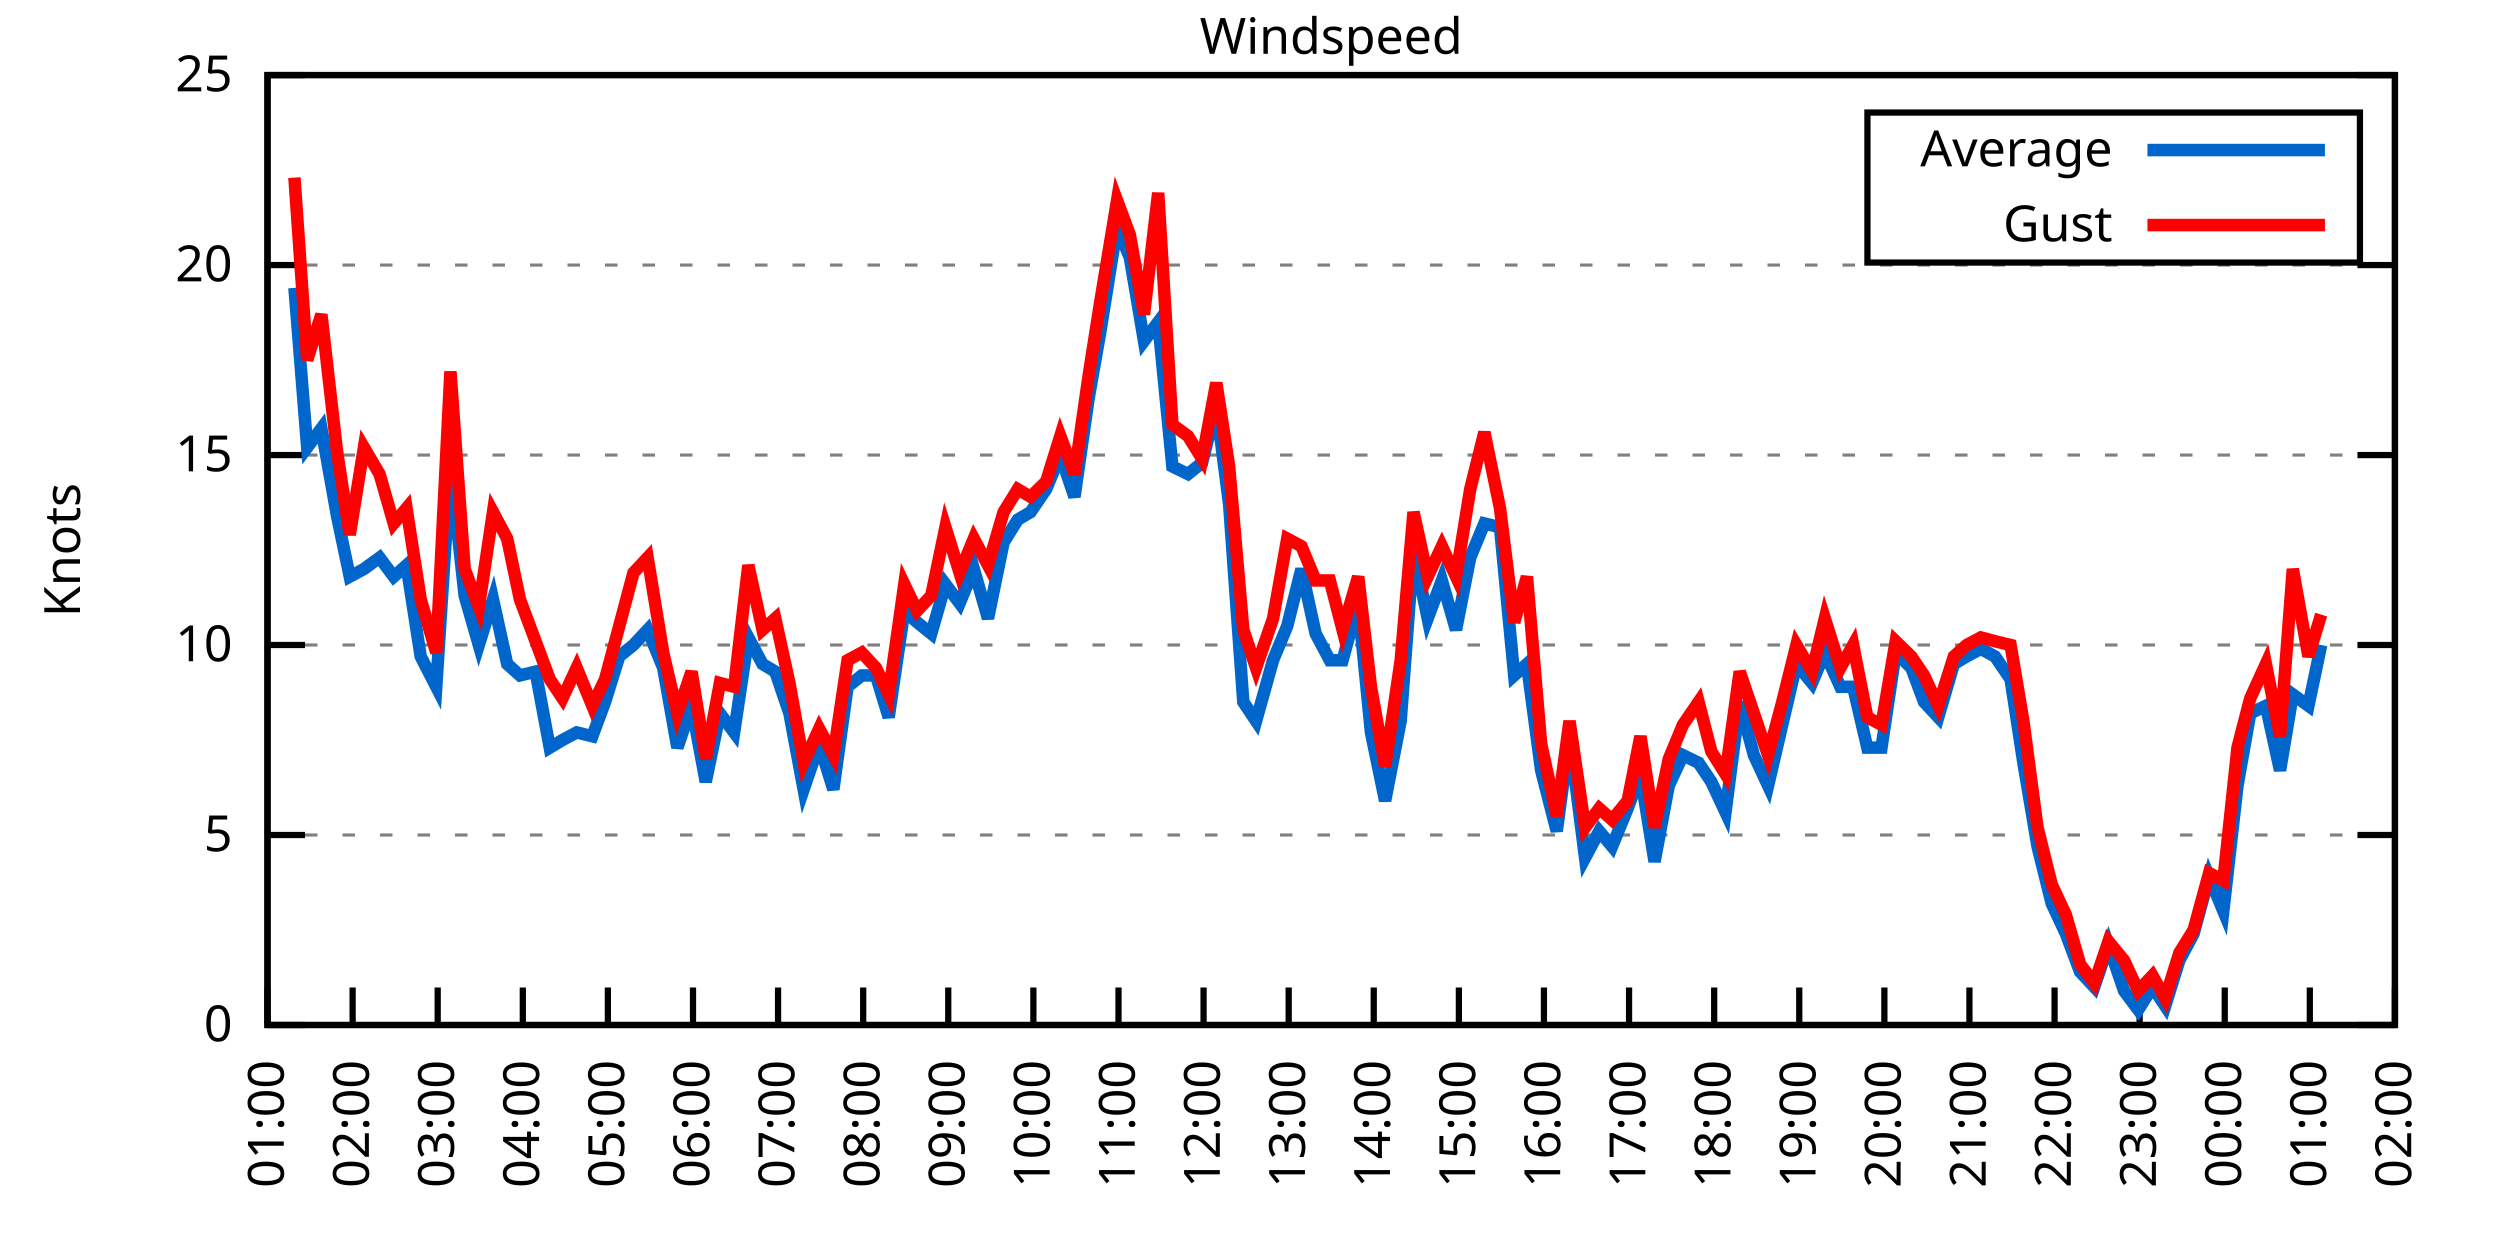
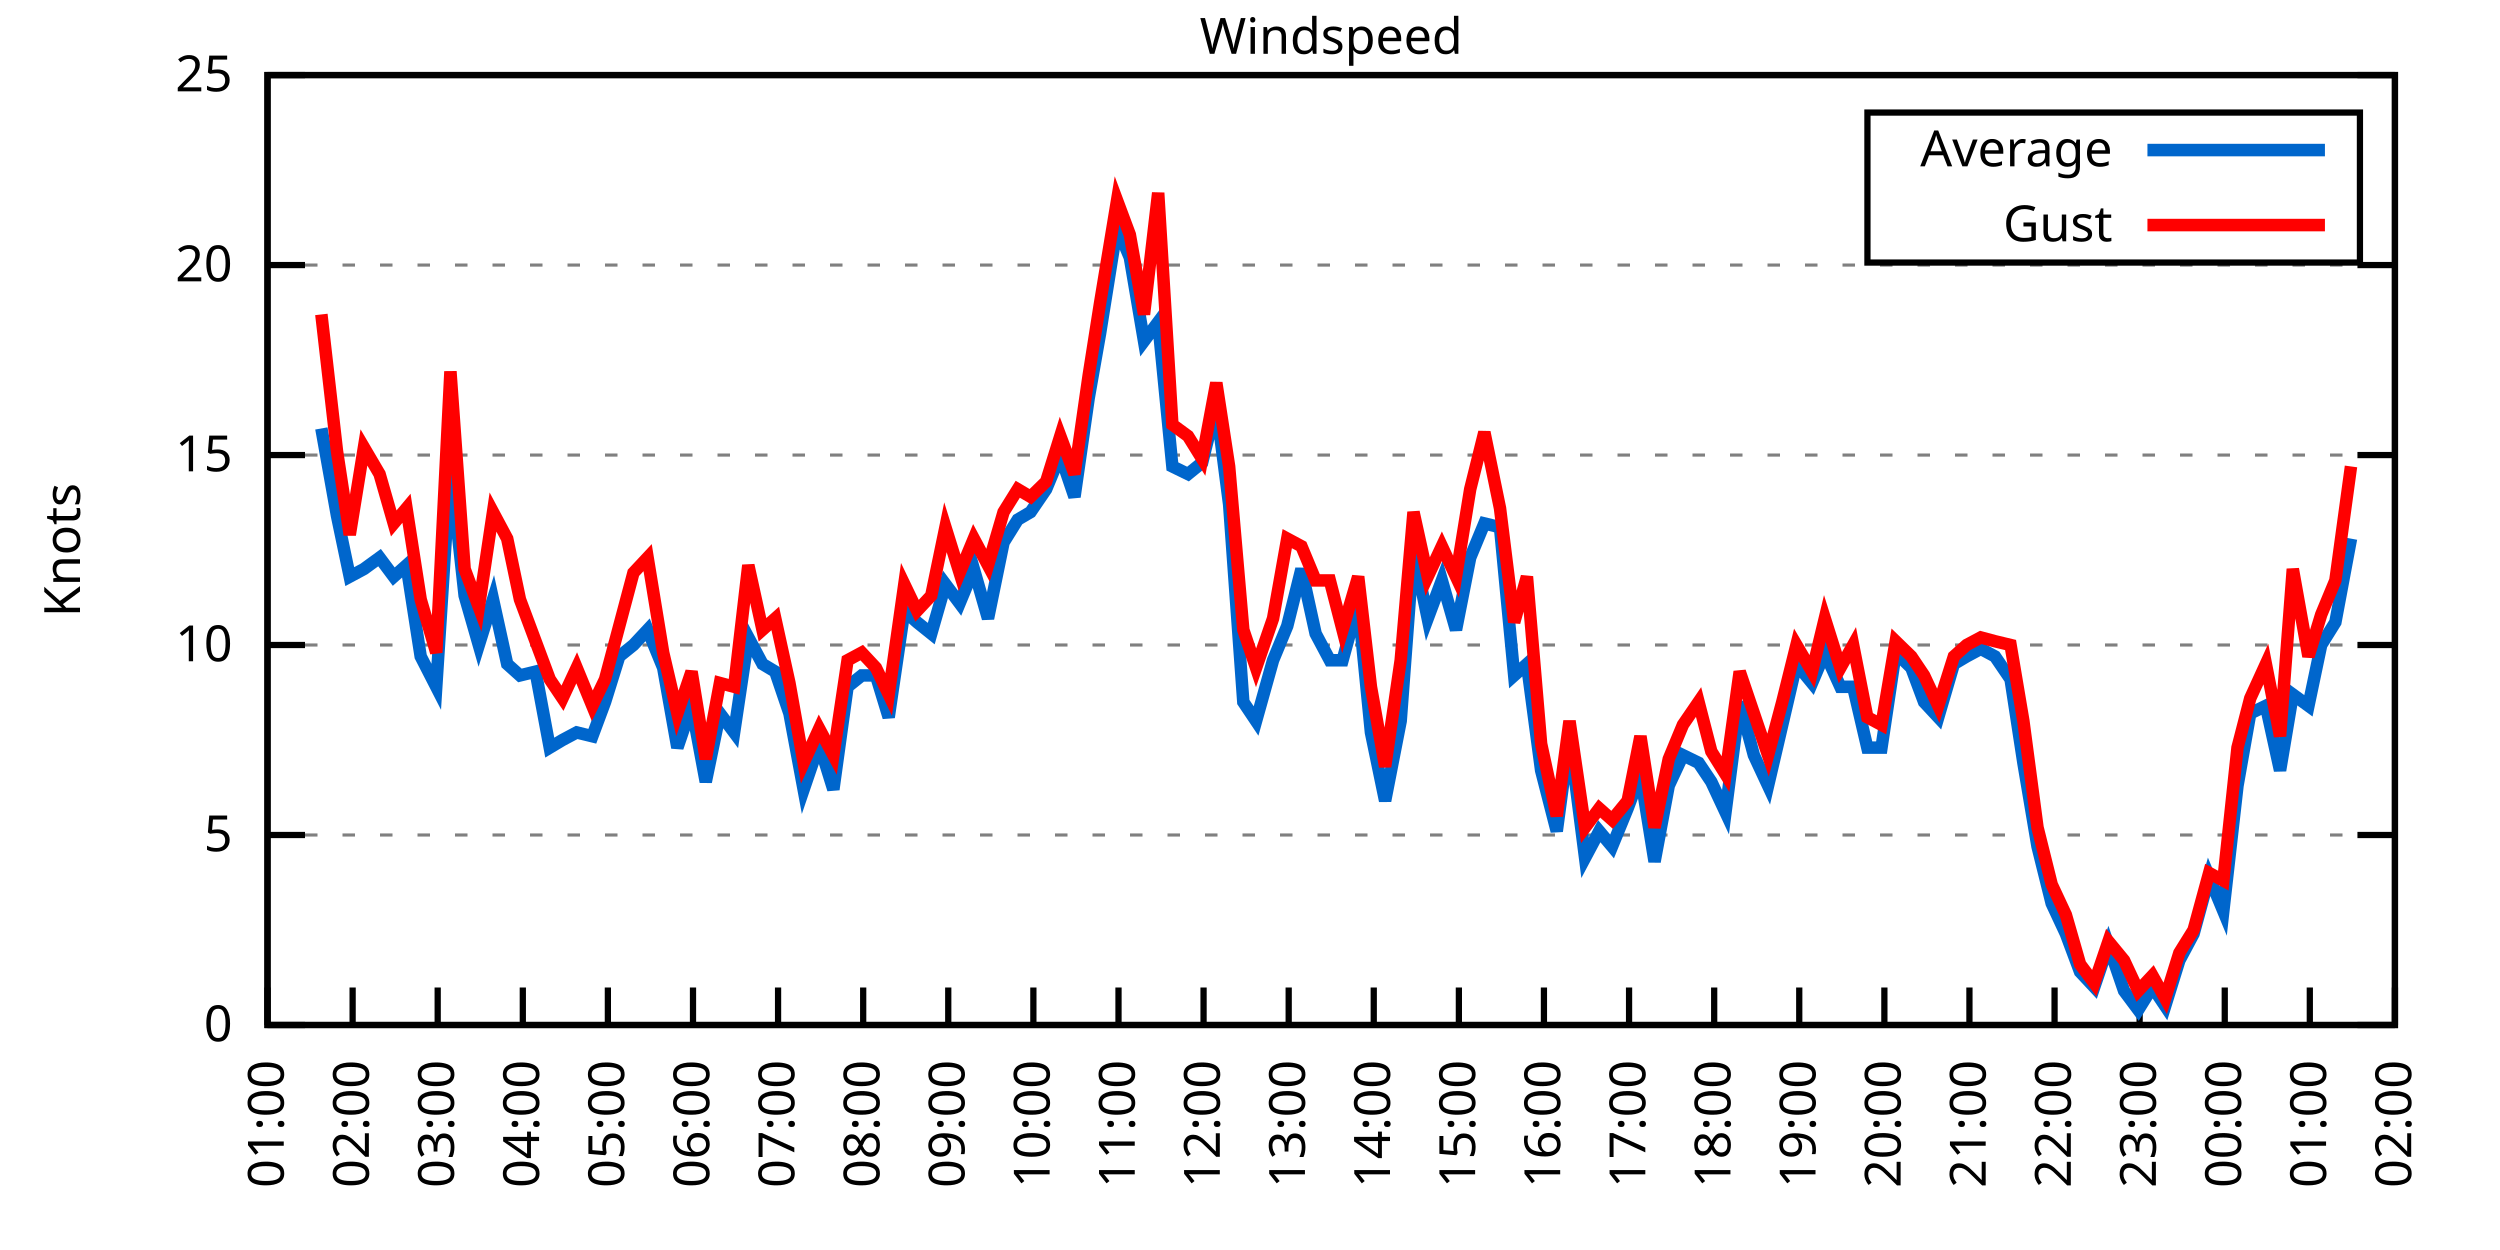
<svg xmlns="http://www.w3.org/2000/svg" xmlns:xlink="http://www.w3.org/1999/xlink" width="400" height="200" viewBox="0 0 400 200">
  <g id="gnuplot_canvas">
    <rect x="0" y="0" width="400" height="200" fill="none" />
    <defs>
      <circle id="gpDot" r="0.5" stroke-width="0.5" stroke="currentColor" />
      <path id="gpPt0" stroke-width="0.333" stroke="currentColor" d="M-1,0 h2 M0,-1 v2" />
      <path id="gpPt1" stroke-width="0.333" stroke="currentColor" d="M-1,-1 L1,1 M1,-1 L-1,1" />
      <path id="gpPt2" stroke-width="0.333" stroke="currentColor" d="M-1,0 L1,0 M0,-1 L0,1 M-1,-1 L1,1 M-1,1 L1,-1" />
      <rect id="gpPt3" stroke-width="0.333" stroke="currentColor" x="-1" y="-1" width="2" height="2" />
      <rect id="gpPt4" stroke-width="0.333" stroke="currentColor" fill="currentColor" x="-1" y="-1" width="2" height="2" />
      <circle id="gpPt5" stroke-width="0.333" stroke="currentColor" cx="0" cy="0" r="1" />
      <use xlink:href="#gpPt5" id="gpPt6" fill="currentColor" stroke="none" />
      <path id="gpPt7" stroke-width="0.333" stroke="currentColor" d="M0,-1.33 L-1.33,0.67 L1.33,0.67 z" />
      <use xlink:href="#gpPt7" id="gpPt8" fill="currentColor" stroke="none" />
      <use xlink:href="#gpPt7" id="gpPt9" stroke="currentColor" transform="rotate(180)" />
      <use xlink:href="#gpPt9" id="gpPt10" fill="currentColor" stroke="none" />
      <use xlink:href="#gpPt3" id="gpPt11" stroke="currentColor" transform="rotate(45)" />
      <use xlink:href="#gpPt11" id="gpPt12" fill="currentColor" stroke="none" />
      <path id="gpPt13" stroke-width="0.333" stroke="currentColor" d="M0,1.330 L1.265,0.411 L0.782,-1.067 L-0.782,-1.076 L-1.265,0.411 z" />
      <use xlink:href="#gpPt13" id="gpPt14" fill="currentColor" stroke="none" />
      <filter id="textbox" filterUnits="objectBoundingBox" x="0" y="0" height="1" width="1">
        <feFlood flood-color="white" flood-opacity="1" result="bgnd" />
        <feComposite in="SourceGraphic" in2="bgnd" operator="atop" />
      </filter>
      <filter id="greybox" filterUnits="objectBoundingBox" x="0" y="0" height="1" width="1">
        <feFlood flood-color="lightgrey" flood-opacity="1" result="grey" />
        <feComposite in="SourceGraphic" in2="grey" operator="atop" />
      </filter>
    </defs>
    <g fill="none" color="white" stroke="currentColor" stroke-width="1.00" stroke-linecap="butt" stroke-linejoin="miter">
</g>
    <g fill="none" color="black" stroke="currentColor" stroke-width="1.00" stroke-linecap="butt" stroke-linejoin="miter">
      <g stroke="none" shape-rendering="crispEdges">
        <polygon fill="rgb(255, 255, 255)" points="42.80,164.00 383.18,164.00 383.18,12.02 42.80,12.02 " />
      </g>
    </g>
    <g fill="none" color="black" stroke="currentColor" stroke-width="1.00" stroke-linecap="butt" stroke-linejoin="miter">
</g>
    <g fill="none" color="black" stroke="black" stroke-width="0.50" stroke-linecap="butt" stroke-linejoin="miter">
</g>
    <g fill="none" color="gray" stroke="currentColor" stroke-width="0.50" stroke-linecap="butt" stroke-linejoin="miter">
      <path stroke="gray" stroke-dasharray="2,4" class="gridline" d="M42.80,164.00 L383.19,164.00  " />
    </g>
    <g fill="none" color="gray" stroke="gray" stroke-width="1.00" stroke-linecap="butt" stroke-linejoin="miter">
</g>
    <g fill="none" color="black" stroke="currentColor" stroke-width="1.00" stroke-linecap="butt" stroke-linejoin="miter">
      <path stroke="black" d="M42.80,164.00 L48.80,164.00 M383.19,164.00 L377.19,164.00  " />
      <g transform="translate(37.20,166.60)" stroke="none" fill="black" font-family="Sans" font-size="8.00" text-anchor="end">
        <text>
          <tspan font-family="Sans"> 0</tspan>
        </text>
      </g>
    </g>
    <g fill="none" color="black" stroke="currentColor" stroke-width="1.00" stroke-linecap="butt" stroke-linejoin="miter">
</g>
    <g fill="none" color="black" stroke="black" stroke-width="0.50" stroke-linecap="butt" stroke-linejoin="miter">
</g>
    <g fill="none" color="gray" stroke="currentColor" stroke-width="0.50" stroke-linecap="butt" stroke-linejoin="miter">
      <path stroke="gray" stroke-dasharray="2,4" class="gridline" d="M42.80,133.60 L383.19,133.60  " />
    </g>
    <g fill="none" color="gray" stroke="gray" stroke-width="1.00" stroke-linecap="butt" stroke-linejoin="miter">
</g>
    <g fill="none" color="black" stroke="currentColor" stroke-width="1.00" stroke-linecap="butt" stroke-linejoin="miter">
      <path stroke="black" d="M42.80,133.60 L48.80,133.60 M383.19,133.60 L377.19,133.60  " />
      <g transform="translate(37.20,136.20)" stroke="none" fill="black" font-family="Sans" font-size="8.00" text-anchor="end">
        <text>
          <tspan font-family="Sans"> 5</tspan>
        </text>
      </g>
    </g>
    <g fill="none" color="black" stroke="currentColor" stroke-width="1.00" stroke-linecap="butt" stroke-linejoin="miter">
</g>
    <g fill="none" color="black" stroke="black" stroke-width="0.50" stroke-linecap="butt" stroke-linejoin="miter">
</g>
    <g fill="none" color="gray" stroke="currentColor" stroke-width="0.50" stroke-linecap="butt" stroke-linejoin="miter">
      <path stroke="gray" stroke-dasharray="2,4" class="gridline" d="M42.80,103.20 L383.19,103.20  " />
    </g>
    <g fill="none" color="gray" stroke="gray" stroke-width="1.00" stroke-linecap="butt" stroke-linejoin="miter">
</g>
    <g fill="none" color="black" stroke="currentColor" stroke-width="1.00" stroke-linecap="butt" stroke-linejoin="miter">
      <path stroke="black" d="M42.80,103.20 L48.80,103.20 M383.19,103.20 L377.19,103.20  " />
      <g transform="translate(37.20,105.80)" stroke="none" fill="black" font-family="Sans" font-size="8.00" text-anchor="end">
        <text>
          <tspan font-family="Sans"> 10</tspan>
        </text>
      </g>
    </g>
    <g fill="none" color="black" stroke="currentColor" stroke-width="1.00" stroke-linecap="butt" stroke-linejoin="miter">
</g>
    <g fill="none" color="black" stroke="black" stroke-width="0.50" stroke-linecap="butt" stroke-linejoin="miter">
</g>
    <g fill="none" color="gray" stroke="currentColor" stroke-width="0.50" stroke-linecap="butt" stroke-linejoin="miter">
      <path stroke="gray" stroke-dasharray="2,4" class="gridline" d="M42.80,72.81 L383.19,72.81  " />
    </g>
    <g fill="none" color="gray" stroke="gray" stroke-width="1.00" stroke-linecap="butt" stroke-linejoin="miter">
</g>
    <g fill="none" color="black" stroke="currentColor" stroke-width="1.00" stroke-linecap="butt" stroke-linejoin="miter">
      <path stroke="black" d="M42.80,72.81 L48.80,72.81 M383.19,72.81 L377.19,72.81  " />
      <g transform="translate(37.20,75.41)" stroke="none" fill="black" font-family="Sans" font-size="8.00" text-anchor="end">
        <text>
          <tspan font-family="Sans"> 15</tspan>
        </text>
      </g>
    </g>
    <g fill="none" color="black" stroke="currentColor" stroke-width="1.00" stroke-linecap="butt" stroke-linejoin="miter">
</g>
    <g fill="none" color="black" stroke="black" stroke-width="0.50" stroke-linecap="butt" stroke-linejoin="miter">
</g>
    <g fill="none" color="gray" stroke="currentColor" stroke-width="0.50" stroke-linecap="butt" stroke-linejoin="miter">
      <path stroke="gray" stroke-dasharray="2,4" class="gridline" d="M42.80,42.41 L383.19,42.41  " />
    </g>
    <g fill="none" color="gray" stroke="gray" stroke-width="1.00" stroke-linecap="butt" stroke-linejoin="miter">
</g>
    <g fill="none" color="black" stroke="currentColor" stroke-width="1.00" stroke-linecap="butt" stroke-linejoin="miter">
      <path stroke="black" d="M42.80,42.41 L48.80,42.41 M383.19,42.41 L377.19,42.41  " />
      <g transform="translate(37.20,45.01)" stroke="none" fill="black" font-family="Sans" font-size="8.00" text-anchor="end">
        <text>
          <tspan font-family="Sans"> 20</tspan>
        </text>
      </g>
    </g>
    <g fill="none" color="black" stroke="currentColor" stroke-width="1.00" stroke-linecap="butt" stroke-linejoin="miter">
</g>
    <g fill="none" color="black" stroke="black" stroke-width="0.50" stroke-linecap="butt" stroke-linejoin="miter">
</g>
    <g fill="none" color="gray" stroke="currentColor" stroke-width="0.50" stroke-linecap="butt" stroke-linejoin="miter">
      <path stroke="gray" stroke-dasharray="2,4" class="gridline" d="M42.80,12.01 L383.19,12.01  " />
    </g>
    <g fill="none" color="gray" stroke="gray" stroke-width="1.00" stroke-linecap="butt" stroke-linejoin="miter">
</g>
    <g fill="none" color="black" stroke="currentColor" stroke-width="1.00" stroke-linecap="butt" stroke-linejoin="miter">
      <path stroke="black" d="M42.80,12.01 L48.80,12.01 M383.19,12.01 L377.19,12.01  " />
      <g transform="translate(37.20,14.61)" stroke="none" fill="black" font-family="Sans" font-size="8.00" text-anchor="end">
        <text>
          <tspan font-family="Sans"> 25</tspan>
        </text>
      </g>
    </g>
    <g fill="none" color="black" stroke="currentColor" stroke-width="1.00" stroke-linecap="butt" stroke-linejoin="miter">
      <path stroke="black" d="M42.80,164.00 L42.80,158.00  " />
      <g transform="translate(45.40,169.60) rotate(270.00)" stroke="none" fill="black" font-family="Sans" font-size="8.00" text-anchor="end">
        <text>
          <tspan font-family="Sans">01:00</tspan>
        </text>
      </g>
    </g>
    <g fill="none" color="black" stroke="currentColor" stroke-width="1.00" stroke-linecap="butt" stroke-linejoin="miter">
      <path stroke="black" d="M56.42,164.00 L56.42,158.00  " />
      <g transform="translate(59.02,169.60) rotate(270.00)" stroke="none" fill="black" font-family="Sans" font-size="8.00" text-anchor="end">
        <text>
          <tspan font-family="Sans">02:00</tspan>
        </text>
      </g>
    </g>
    <g fill="none" color="black" stroke="currentColor" stroke-width="1.00" stroke-linecap="butt" stroke-linejoin="miter">
      <path stroke="black" d="M70.03,164.00 L70.03,158.00  " />
      <g transform="translate(72.63,169.60) rotate(270.00)" stroke="none" fill="black" font-family="Sans" font-size="8.00" text-anchor="end">
        <text>
          <tspan font-family="Sans">03:00</tspan>
        </text>
      </g>
    </g>
    <g fill="none" color="black" stroke="currentColor" stroke-width="1.00" stroke-linecap="butt" stroke-linejoin="miter">
      <path stroke="black" d="M83.65,164.00 L83.65,158.00  " />
      <g transform="translate(86.25,169.60) rotate(270.00)" stroke="none" fill="black" font-family="Sans" font-size="8.00" text-anchor="end">
        <text>
          <tspan font-family="Sans">04:00</tspan>
        </text>
      </g>
    </g>
    <g fill="none" color="black" stroke="currentColor" stroke-width="1.00" stroke-linecap="butt" stroke-linejoin="miter">
      <path stroke="black" d="M97.26,164.00 L97.26,158.00  " />
      <g transform="translate(99.86,169.60) rotate(270.00)" stroke="none" fill="black" font-family="Sans" font-size="8.00" text-anchor="end">
        <text>
          <tspan font-family="Sans">05:00</tspan>
        </text>
      </g>
    </g>
    <g fill="none" color="black" stroke="currentColor" stroke-width="1.00" stroke-linecap="butt" stroke-linejoin="miter">
      <path stroke="black" d="M110.88,164.00 L110.88,158.00  " />
      <g transform="translate(113.48,169.60) rotate(270.00)" stroke="none" fill="black" font-family="Sans" font-size="8.00" text-anchor="end">
        <text>
          <tspan font-family="Sans">06:00</tspan>
        </text>
      </g>
    </g>
    <g fill="none" color="black" stroke="currentColor" stroke-width="1.00" stroke-linecap="butt" stroke-linejoin="miter">
      <path stroke="black" d="M124.49,164.00 L124.49,158.00  " />
      <g transform="translate(127.09,169.60) rotate(270.00)" stroke="none" fill="black" font-family="Sans" font-size="8.00" text-anchor="end">
        <text>
          <tspan font-family="Sans">07:00</tspan>
        </text>
      </g>
    </g>
    <g fill="none" color="black" stroke="currentColor" stroke-width="1.00" stroke-linecap="butt" stroke-linejoin="miter">
      <path stroke="black" d="M138.11,164.00 L138.11,158.00  " />
      <g transform="translate(140.71,169.60) rotate(270.00)" stroke="none" fill="black" font-family="Sans" font-size="8.00" text-anchor="end">
        <text>
          <tspan font-family="Sans">08:00</tspan>
        </text>
      </g>
    </g>
    <g fill="none" color="black" stroke="currentColor" stroke-width="1.00" stroke-linecap="butt" stroke-linejoin="miter">
      <path stroke="black" d="M151.72,164.00 L151.72,158.00  " />
      <g transform="translate(154.32,169.60) rotate(270.00)" stroke="none" fill="black" font-family="Sans" font-size="8.00" text-anchor="end">
        <text>
          <tspan font-family="Sans">09:00</tspan>
        </text>
      </g>
    </g>
    <g fill="none" color="black" stroke="currentColor" stroke-width="1.00" stroke-linecap="butt" stroke-linejoin="miter">
      <path stroke="black" d="M165.34,164.00 L165.34,158.00  " />
      <g transform="translate(167.94,169.60) rotate(270.00)" stroke="none" fill="black" font-family="Sans" font-size="8.00" text-anchor="end">
        <text>
          <tspan font-family="Sans">10:00</tspan>
        </text>
      </g>
    </g>
    <g fill="none" color="black" stroke="currentColor" stroke-width="1.00" stroke-linecap="butt" stroke-linejoin="miter">
      <path stroke="black" d="M178.96,164.00 L178.96,158.00  " />
      <g transform="translate(181.56,169.60) rotate(270.00)" stroke="none" fill="black" font-family="Sans" font-size="8.00" text-anchor="end">
        <text>
          <tspan font-family="Sans">11:00</tspan>
        </text>
      </g>
    </g>
    <g fill="none" color="black" stroke="currentColor" stroke-width="1.00" stroke-linecap="butt" stroke-linejoin="miter">
      <path stroke="black" d="M192.57,164.00 L192.57,158.00  " />
      <g transform="translate(195.17,169.60) rotate(270.00)" stroke="none" fill="black" font-family="Sans" font-size="8.00" text-anchor="end">
        <text>
          <tspan font-family="Sans">12:00</tspan>
        </text>
      </g>
    </g>
    <g fill="none" color="black" stroke="currentColor" stroke-width="1.00" stroke-linecap="butt" stroke-linejoin="miter">
      <path stroke="black" d="M206.19,164.00 L206.19,158.00  " />
      <g transform="translate(208.79,169.60) rotate(270.00)" stroke="none" fill="black" font-family="Sans" font-size="8.00" text-anchor="end">
        <text>
          <tspan font-family="Sans">13:00</tspan>
        </text>
      </g>
    </g>
    <g fill="none" color="black" stroke="currentColor" stroke-width="1.00" stroke-linecap="butt" stroke-linejoin="miter">
      <path stroke="black" d="M219.80,164.00 L219.80,158.00  " />
      <g transform="translate(222.40,169.60) rotate(270.00)" stroke="none" fill="black" font-family="Sans" font-size="8.00" text-anchor="end">
        <text>
          <tspan font-family="Sans">14:00</tspan>
        </text>
      </g>
    </g>
    <g fill="none" color="black" stroke="currentColor" stroke-width="1.00" stroke-linecap="butt" stroke-linejoin="miter">
      <path stroke="black" d="M233.42,164.00 L233.42,158.00  " />
      <g transform="translate(236.02,169.60) rotate(270.00)" stroke="none" fill="black" font-family="Sans" font-size="8.00" text-anchor="end">
        <text>
          <tspan font-family="Sans">15:00</tspan>
        </text>
      </g>
    </g>
    <g fill="none" color="black" stroke="currentColor" stroke-width="1.00" stroke-linecap="butt" stroke-linejoin="miter">
      <path stroke="black" d="M247.03,164.00 L247.03,158.00  " />
      <g transform="translate(249.63,169.60) rotate(270.00)" stroke="none" fill="black" font-family="Sans" font-size="8.00" text-anchor="end">
        <text>
          <tspan font-family="Sans">16:00</tspan>
        </text>
      </g>
    </g>
    <g fill="none" color="black" stroke="currentColor" stroke-width="1.00" stroke-linecap="butt" stroke-linejoin="miter">
      <path stroke="black" d="M260.65,164.00 L260.65,158.00  " />
      <g transform="translate(263.25,169.60) rotate(270.00)" stroke="none" fill="black" font-family="Sans" font-size="8.00" text-anchor="end">
        <text>
          <tspan font-family="Sans">17:00</tspan>
        </text>
      </g>
    </g>
    <g fill="none" color="black" stroke="currentColor" stroke-width="1.00" stroke-linecap="butt" stroke-linejoin="miter">
      <path stroke="black" d="M274.27,164.00 L274.27,158.00  " />
      <g transform="translate(276.87,169.60) rotate(270.00)" stroke="none" fill="black" font-family="Sans" font-size="8.00" text-anchor="end">
        <text>
          <tspan font-family="Sans">18:00</tspan>
        </text>
      </g>
    </g>
    <g fill="none" color="black" stroke="currentColor" stroke-width="1.00" stroke-linecap="butt" stroke-linejoin="miter">
      <path stroke="black" d="M287.88,164.00 L287.88,158.00  " />
      <g transform="translate(290.48,169.60) rotate(270.00)" stroke="none" fill="black" font-family="Sans" font-size="8.00" text-anchor="end">
        <text>
          <tspan font-family="Sans">19:00</tspan>
        </text>
      </g>
    </g>
    <g fill="none" color="black" stroke="currentColor" stroke-width="1.00" stroke-linecap="butt" stroke-linejoin="miter">
      <path stroke="black" d="M301.50,164.00 L301.50,158.00  " />
      <g transform="translate(304.10,169.60) rotate(270.00)" stroke="none" fill="black" font-family="Sans" font-size="8.00" text-anchor="end">
        <text>
          <tspan font-family="Sans">20:00</tspan>
        </text>
      </g>
    </g>
    <g fill="none" color="black" stroke="currentColor" stroke-width="1.00" stroke-linecap="butt" stroke-linejoin="miter">
      <path stroke="black" d="M315.11,164.00 L315.11,158.00  " />
      <g transform="translate(317.71,169.60) rotate(270.00)" stroke="none" fill="black" font-family="Sans" font-size="8.00" text-anchor="end">
        <text>
          <tspan font-family="Sans">21:00</tspan>
        </text>
      </g>
    </g>
    <g fill="none" color="black" stroke="currentColor" stroke-width="1.00" stroke-linecap="butt" stroke-linejoin="miter">
      <path stroke="black" d="M328.73,164.00 L328.73,158.00  " />
      <g transform="translate(331.33,169.60) rotate(270.00)" stroke="none" fill="black" font-family="Sans" font-size="8.00" text-anchor="end">
        <text>
          <tspan font-family="Sans">22:00</tspan>
        </text>
      </g>
    </g>
    <g fill="none" color="black" stroke="currentColor" stroke-width="1.00" stroke-linecap="butt" stroke-linejoin="miter">
      <path stroke="black" d="M342.34,164.00 L342.34,158.00  " />
      <g transform="translate(344.94,169.60) rotate(270.00)" stroke="none" fill="black" font-family="Sans" font-size="8.00" text-anchor="end">
        <text>
          <tspan font-family="Sans">23:00</tspan>
        </text>
      </g>
    </g>
    <g fill="none" color="black" stroke="currentColor" stroke-width="1.00" stroke-linecap="butt" stroke-linejoin="miter">
      <path stroke="black" d="M355.96,164.00 L355.96,158.00  " />
      <g transform="translate(358.56,169.60) rotate(270.00)" stroke="none" fill="black" font-family="Sans" font-size="8.00" text-anchor="end">
        <text>
          <tspan font-family="Sans">00:00</tspan>
        </text>
      </g>
    </g>
    <g fill="none" color="black" stroke="currentColor" stroke-width="1.00" stroke-linecap="butt" stroke-linejoin="miter">
      <path stroke="black" d="M369.57,164.00 L369.57,158.00  " />
      <g transform="translate(372.17,169.60) rotate(270.00)" stroke="none" fill="black" font-family="Sans" font-size="8.00" text-anchor="end">
        <text>
          <tspan font-family="Sans">01:00</tspan>
        </text>
      </g>
    </g>
    <g fill="none" color="black" stroke="currentColor" stroke-width="1.00" stroke-linecap="butt" stroke-linejoin="miter">
      <path stroke="black" d="M383.19,164.00 L383.19,158.00  " />
      <g transform="translate(385.79,169.60) rotate(270.00)" stroke="none" fill="black" font-family="Sans" font-size="8.00" text-anchor="end">
        <text>
          <tspan font-family="Sans">02:00</tspan>
        </text>
      </g>
    </g>
    <g fill="none" color="black" stroke="currentColor" stroke-width="1.00" stroke-linecap="butt" stroke-linejoin="miter">
</g>
    <g fill="none" color="black" stroke="currentColor" stroke-width="1.00" stroke-linecap="butt" stroke-linejoin="miter">
      <path stroke="black" d="M42.80,12.01 L42.80,164.00 L383.19,164.00 L383.19,12.01 L42.80,12.01 Z  " />
    </g>
    <g fill="none" color="black" stroke="currentColor" stroke-width="1.00" stroke-linecap="butt" stroke-linejoin="miter">
</g>
    <g fill="none" color="black" stroke="currentColor" stroke-width="1.00" stroke-linecap="butt" stroke-linejoin="miter">
      <path stroke="black" d="M298.79,42.01 L298.79,18.01 L377.59,18.01 L377.59,42.01 L298.79,42.01 Z  " />
    </g>
    <g id="Windspeed_plot_1">
      <g fill="none" color="white" stroke="black" stroke-width="2.00" stroke-linecap="butt" stroke-linejoin="miter">
</g>
      <g fill="none" color="black" stroke="currentColor" stroke-width="2.00" stroke-linecap="butt" stroke-linejoin="miter">
        <g transform="translate(337.99,26.61)" stroke="none" fill="black" font-family="Sans" font-size="8.00" text-anchor="end">
          <text>
            <tspan font-family="Sans">Average</tspan>
          </text>
        </g>
      </g>
      <g fill="none" color="black" stroke="currentColor" stroke-width="2.00" stroke-linecap="butt" stroke-linejoin="miter">
-         <path stroke="rgb(  0, 102, 204)" d="M343.59,24.01 L371.99,24.01 M47.11,46.06 L49.15,71.59 L51.42,68.55 L53.92,82.53 L55.96,92.26 L58.23,91.04   L60.73,89.22 L63.00,92.26 L65.04,90.44 L67.31,105.03 L69.80,109.89 L72.07,74.63 L74.34,95.30 L76.61,103.20   L78.88,95.91 L81.15,106.24 L83.19,108.07 L85.69,107.46 L87.96,119.62 L90.00,118.40 L92.27,117.19 L94.77,117.80   L96.81,112.32 L99.08,105.03 L101.35,103.20 L103.62,100.77 L106.11,106.85 L108.38,119.62 L110.65,112.93 L112.92,125.09   L115.19,114.15 L117.46,117.19 L119.73,101.99 L122.00,106.24 L124.04,107.46 L126.31,114.15 L128.58,126.31 L131.07,119.01   L133.34,126.31 L135.61,109.89 L137.88,108.07 L140.15,108.07 L142.19,114.76 L144.69,97.73 L146.73,99.56 L149.00,101.38   L151.27,93.48 L153.54,96.52 L155.81,91.04 L158.08,98.95 L160.57,86.79 L162.84,83.14 L164.89,81.93 L167.38,78.28   L169.65,72.81 L171.92,79.49 L174.19,63.69 L176.01,53.35 L178.73,36.33 L180.77,41.19 L183.04,54.57 L185.31,51.53   L187.58,74.63 L190.08,75.85 L192.34,74.02 L194.61,64.90 L196.66,80.71 L198.93,112.32 L200.97,115.36 L203.69,105.64   L205.96,100.16 L208.23,91.04 L210.50,101.38 L212.77,105.64 L214.81,105.64 L217.31,96.52 L219.35,117.19 L221.62,128.13   L224.11,115.36 L226.16,88.00 L228.43,98.95 L230.70,92.87 L232.96,100.77 L235.23,89.22 L237.50,83.75 L240.00,84.36   L242.27,108.07 L244.31,106.24 L246.58,123.27 L249.08,132.99 L251.12,117.80 L253.61,137.25 L255.88,132.99 L257.93,135.43   L260.42,129.35 L262.47,123.87 L264.73,137.86 L267.00,125.70 L269.27,120.83 L271.77,122.05 L273.81,125.09 L276.08,129.95   L278.35,112.32 L280.62,120.83 L282.89,125.70 L285.16,115.97 L287.43,106.24 L289.92,109.28 L291.97,104.42 L294.46,109.89   L296.50,109.89 L298.77,119.62 L301.04,119.62 L303.31,104.42 L305.81,106.85 L307.85,112.32 L310.12,114.76 L312.62,106.24   L314.66,105.03 L316.93,103.81 L319.20,105.03 L321.69,108.68 L323.74,122.05 L326.00,135.43 L328.27,144.55 L330.54,149.41   L332.81,155.49 L335.08,157.92 L337.35,151.23 L339.85,158.53 L342.12,161.57 L344.39,157.92 L346.43,160.96 L348.70,153.66   L350.97,149.41 L353.46,140.29 L355.73,145.76 L358.00,125.70 L360.04,114.15 L362.54,112.93 L364.81,123.27 L366.85,111.11   L369.35,112.93 L371.39,103.20  " />
+         <path stroke="rgb(  0, 102, 204)" d="M343.59,24.01 L371.99,24.01 M51.42,68.55 L53.92,82.53 L55.96,92.26 L58.23,91.04 L60.73,89.22 L63.00,92.26   L65.04,90.44 L67.31,105.03 L69.80,109.89 L72.07,74.63 L74.34,95.30 L76.61,103.20 L78.88,95.91 L81.15,106.24   L83.19,108.07 L85.69,107.46 L87.96,119.62 L90.00,118.40 L92.27,117.19 L94.77,117.80 L96.81,112.32 L99.08,105.03   L101.35,103.20 L103.62,100.77 L106.11,106.85 L108.38,119.62 L110.65,112.93 L112.92,125.09 L115.19,114.15 L117.46,117.19   L119.73,101.99 L122.00,106.24 L124.04,107.46 L126.31,114.15 L128.58,126.31 L131.07,119.01 L133.34,126.31 L135.61,109.89   L137.88,108.07 L140.15,108.07 L142.19,114.76 L144.69,97.73 L146.73,99.56 L149.00,101.38 L151.27,93.48 L153.54,96.52   L155.81,91.04 L158.08,98.95 L160.57,86.79 L162.84,83.14 L164.89,81.93 L167.38,78.28 L169.65,72.81 L171.92,79.49   L174.19,63.69 L176.01,53.35 L178.73,36.33 L180.77,41.19 L183.04,54.57 L185.31,51.53 L187.58,74.63 L190.08,75.85   L192.34,74.02 L194.61,64.90 L196.66,80.71 L198.93,112.32 L200.97,115.36 L203.69,105.64 L205.96,100.16 L208.23,91.04   L210.50,101.38 L212.77,105.64 L214.81,105.64 L217.31,96.52 L219.35,117.19 L221.62,128.13 L224.11,115.36 L226.16,88.00   L228.43,98.95 L230.70,92.87 L232.96,100.77 L235.23,89.22 L237.50,83.75 L240.00,84.36 L242.27,108.07 L244.31,106.24   L246.58,123.27 L249.08,132.99 L251.12,117.80 L253.61,137.25 L255.88,132.99 L257.93,135.43 L260.42,129.35 L262.47,123.87   L264.73,137.86 L267.00,125.70 L269.27,120.83 L271.77,122.05 L273.81,125.09 L276.08,129.95 L278.35,112.32 L280.62,120.83   L282.89,125.70 L285.16,115.97 L287.43,106.24 L289.92,109.28 L291.97,104.42 L294.46,109.89 L296.50,109.89 L298.77,119.62   L301.04,119.62 L303.31,104.42 L305.81,106.85 L307.85,112.32 L310.12,114.76 L312.62,106.24 L314.66,105.03 L316.93,103.81   L319.20,105.03 L321.69,108.68 L323.74,122.05 L326.00,135.43 L328.27,144.55 L330.54,149.41 L332.81,155.49 L335.08,157.92   L337.35,151.23 L339.85,158.53 L342.12,161.57 L344.39,157.92 L346.43,160.96 L348.70,153.66 L350.97,149.41 L353.46,140.29   L355.73,145.76 L358.00,125.70 L360.04,114.15 L362.54,112.93 L364.81,123.27 L366.85,111.11 L369.35,112.93 L371.39,103.20   L373.66,99.56 L376.16,86.18  " />
      </g>
    </g>
    <g id="Windspeed_plot_2">
      <g fill="none" color="black" stroke="currentColor" stroke-width="2.00" stroke-linecap="butt" stroke-linejoin="miter">
        <g transform="translate(337.99,38.61)" stroke="none" fill="black" font-family="Sans" font-size="8.00" text-anchor="end">
          <text>
            <tspan font-family="Sans">Gust</tspan>
          </text>
        </g>
      </g>
      <g fill="none" color="black" stroke="currentColor" stroke-width="2.00" stroke-linecap="butt" stroke-linejoin="miter">
-         <path stroke="rgb(255,   0,   0)" d="M343.59,36.01 L371.99,36.01 M47.11,28.42 L49.15,57.61 L51.42,50.31 L53.92,72.20 L55.96,85.57 L58.23,71.59   L60.73,75.85 L63.00,83.75 L65.04,81.32 L67.31,95.91 L69.80,104.42 L72.07,59.43 L74.34,91.04 L76.61,97.12   L78.88,81.93 L81.15,86.18 L83.19,95.91 L85.69,102.60 L87.96,108.68 L90.00,111.72 L92.27,106.85 L94.77,112.93   L96.81,108.68 L99.08,100.16 L101.35,91.65 L103.62,89.22 L106.11,104.42 L108.38,114.15 L110.65,107.46 L112.92,121.44   L115.19,109.28 L117.46,109.89 L119.73,90.44 L122.00,100.77 L124.04,98.95 L126.31,109.28 L128.58,122.05 L131.07,116.58   L133.34,120.83 L135.61,105.64 L137.88,104.42 L140.15,106.85 L142.19,111.11 L144.69,93.48 L146.73,97.73 L149.00,95.30   L151.27,84.36 L153.54,91.65 L155.81,86.18 L158.08,90.44 L160.57,81.93 L162.84,78.28 L164.89,79.49 L167.38,77.06   L169.65,69.77 L171.92,75.85 L174.19,60.04 L176.01,48.49 L178.73,32.07 L180.77,37.54 L183.04,50.31 L185.31,30.86   L187.58,67.94 L190.08,69.77 L192.34,73.41 L194.61,61.25 L196.66,74.63 L198.93,100.77 L200.97,106.85 L203.69,98.95   L205.96,86.18 L208.23,87.40 L210.50,92.87 L212.77,92.87 L214.81,100.77 L217.31,92.26 L219.35,109.89 L221.62,122.66   L224.11,105.64 L226.16,81.93 L228.43,92.26 L230.70,87.40 L232.96,92.26 L235.23,78.28 L237.50,69.16 L240.00,81.32   L242.27,99.56 L244.31,92.26 L246.58,119.01 L249.08,130.56 L251.12,115.36 L253.61,132.39 L255.88,129.35 L257.93,131.17   L260.42,128.13 L262.47,117.80 L264.73,132.39 L267.00,121.44 L269.27,115.97 L271.77,112.32 L273.81,120.23 L276.08,123.87   L278.35,107.46 L280.62,114.15 L282.89,120.83 L285.16,112.32 L287.43,103.20 L289.92,107.46 L291.97,98.95 L294.46,106.85   L296.50,103.20 L298.77,114.76 L301.04,115.97 L303.31,102.60 L305.81,105.03 L307.85,108.07 L310.12,112.93 L312.62,105.03   L314.66,103.20 L316.93,101.99 L319.20,102.60 L321.69,103.20 L323.74,115.36 L326.00,132.39 L328.27,141.51 L330.54,146.37   L332.81,154.27 L335.08,157.31 L337.35,150.62 L339.85,153.66 L342.12,158.53 L344.39,156.10 L346.43,159.74 L348.70,152.45   L350.97,148.80 L353.46,139.68 L355.73,140.90 L358.00,119.62 L360.04,111.72 L362.54,106.24 L364.81,117.80 L366.85,91.04   L369.35,105.03 L371.39,98.34  " />
+         <path stroke="rgb(255,   0,   0)" d="M343.59,36.01 L371.99,36.01 M51.42,50.31 L53.92,72.20 L55.96,85.57 L58.23,71.59 L60.73,75.85 L63.00,83.75   L65.04,81.32 L67.31,95.91 L69.80,104.42 L72.07,59.43 L74.34,91.04 L76.61,97.12 L78.88,81.93 L81.15,86.18   L83.19,95.91 L85.69,102.60 L87.96,108.68 L90.00,111.72 L92.27,106.85 L94.77,112.93 L96.81,108.68 L99.08,100.16   L101.35,91.65 L103.62,89.22 L106.11,104.42 L108.38,114.15 L110.65,107.46 L112.92,121.44 L115.19,109.28 L117.46,109.89   L119.73,90.44 L122.00,100.77 L124.04,98.95 L126.31,109.28 L128.58,122.05 L131.07,116.58 L133.34,120.83 L135.61,105.64   L137.88,104.42 L140.15,106.85 L142.19,111.11 L144.69,93.48 L146.73,97.73 L149.00,95.30 L151.27,84.36 L153.54,91.65   L155.81,86.18 L158.08,90.44 L160.57,81.93 L162.84,78.28 L164.89,79.49 L167.38,77.06 L169.65,69.77 L171.92,75.85   L174.19,60.04 L176.01,48.49 L178.73,32.07 L180.77,37.54 L183.04,50.31 L185.31,30.86 L187.58,67.94 L190.08,69.77   L192.34,73.41 L194.61,61.25 L196.66,74.63 L198.93,100.77 L200.97,106.85 L203.69,98.95 L205.96,86.18 L208.23,87.40   L210.50,92.87 L212.77,92.87 L214.81,100.77 L217.31,92.26 L219.35,109.89 L221.62,122.66 L224.11,105.64 L226.16,81.93   L228.43,92.26 L230.70,87.40 L232.96,92.26 L235.23,78.28 L237.50,69.16 L240.00,81.32 L242.27,99.56 L244.31,92.26   L246.58,119.01 L249.08,130.56 L251.12,115.36 L253.61,132.39 L255.88,129.35 L257.93,131.17 L260.42,128.13 L262.47,117.80   L264.73,132.39 L267.00,121.44 L269.27,115.97 L271.77,112.32 L273.81,120.23 L276.08,123.87 L278.35,107.46 L280.62,114.15   L282.89,120.83 L285.16,112.32 L287.43,103.20 L289.92,107.46 L291.97,98.95 L294.46,106.85 L296.50,103.20 L298.77,114.76   L301.04,115.97 L303.31,102.60 L305.81,105.03 L307.85,108.07 L310.12,112.93 L312.62,105.03 L314.66,103.20 L316.93,101.99   L319.20,102.60 L321.69,103.20 L323.74,115.36 L326.00,132.39 L328.27,141.51 L330.54,146.37 L332.81,154.27 L335.08,157.31   L337.35,150.62 L339.85,153.66 L342.12,158.53 L344.39,156.10 L346.43,159.74 L348.70,152.45 L350.97,148.80 L353.46,139.68   L355.73,140.90 L358.00,119.62 L360.04,111.72 L362.54,106.24 L364.81,117.80 L366.85,91.04 L369.35,105.03 L371.39,98.34   L373.66,92.87 L376.16,74.63  " />
      </g>
    </g>
    <g fill="none" color="black" stroke="currentColor" stroke-width="2.00" stroke-linecap="butt" stroke-linejoin="miter">
</g>
    <g fill="none" color="black" stroke="black" stroke-width="1.00" stroke-linecap="butt" stroke-linejoin="miter">
</g>
    <g fill="none" color="black" stroke="currentColor" stroke-width="1.00" stroke-linecap="butt" stroke-linejoin="miter">
      <path stroke="black" d="M42.80,12.01 L42.80,164.00 L383.19,164.00 L383.19,12.01 L42.80,12.01 Z  " />
      <g transform="translate(12.80,88.01) rotate(270.00)" stroke="none" fill="black" font-family="Sans" font-size="8.00" text-anchor="middle">
        <text>
          <tspan font-family="Sans">Knots</tspan>
        </text>
      </g>
    </g>
    <g fill="none" color="black" stroke="currentColor" stroke-width="1.00" stroke-linecap="butt" stroke-linejoin="miter">
</g>
    <g fill="none" color="black" stroke="currentColor" stroke-width="1.00" stroke-linecap="butt" stroke-linejoin="miter">
      <g transform="translate(212.99,8.61)" stroke="none" fill="black" font-family="Sans" font-size="8.00" text-anchor="middle">
        <text>
          <tspan font-family="Sans">Windspeed</tspan>
        </text>
      </g>
    </g>
    <g fill="none" color="black" stroke="currentColor" stroke-width="1.00" stroke-linecap="butt" stroke-linejoin="miter">
</g>
  </g>
</svg>
